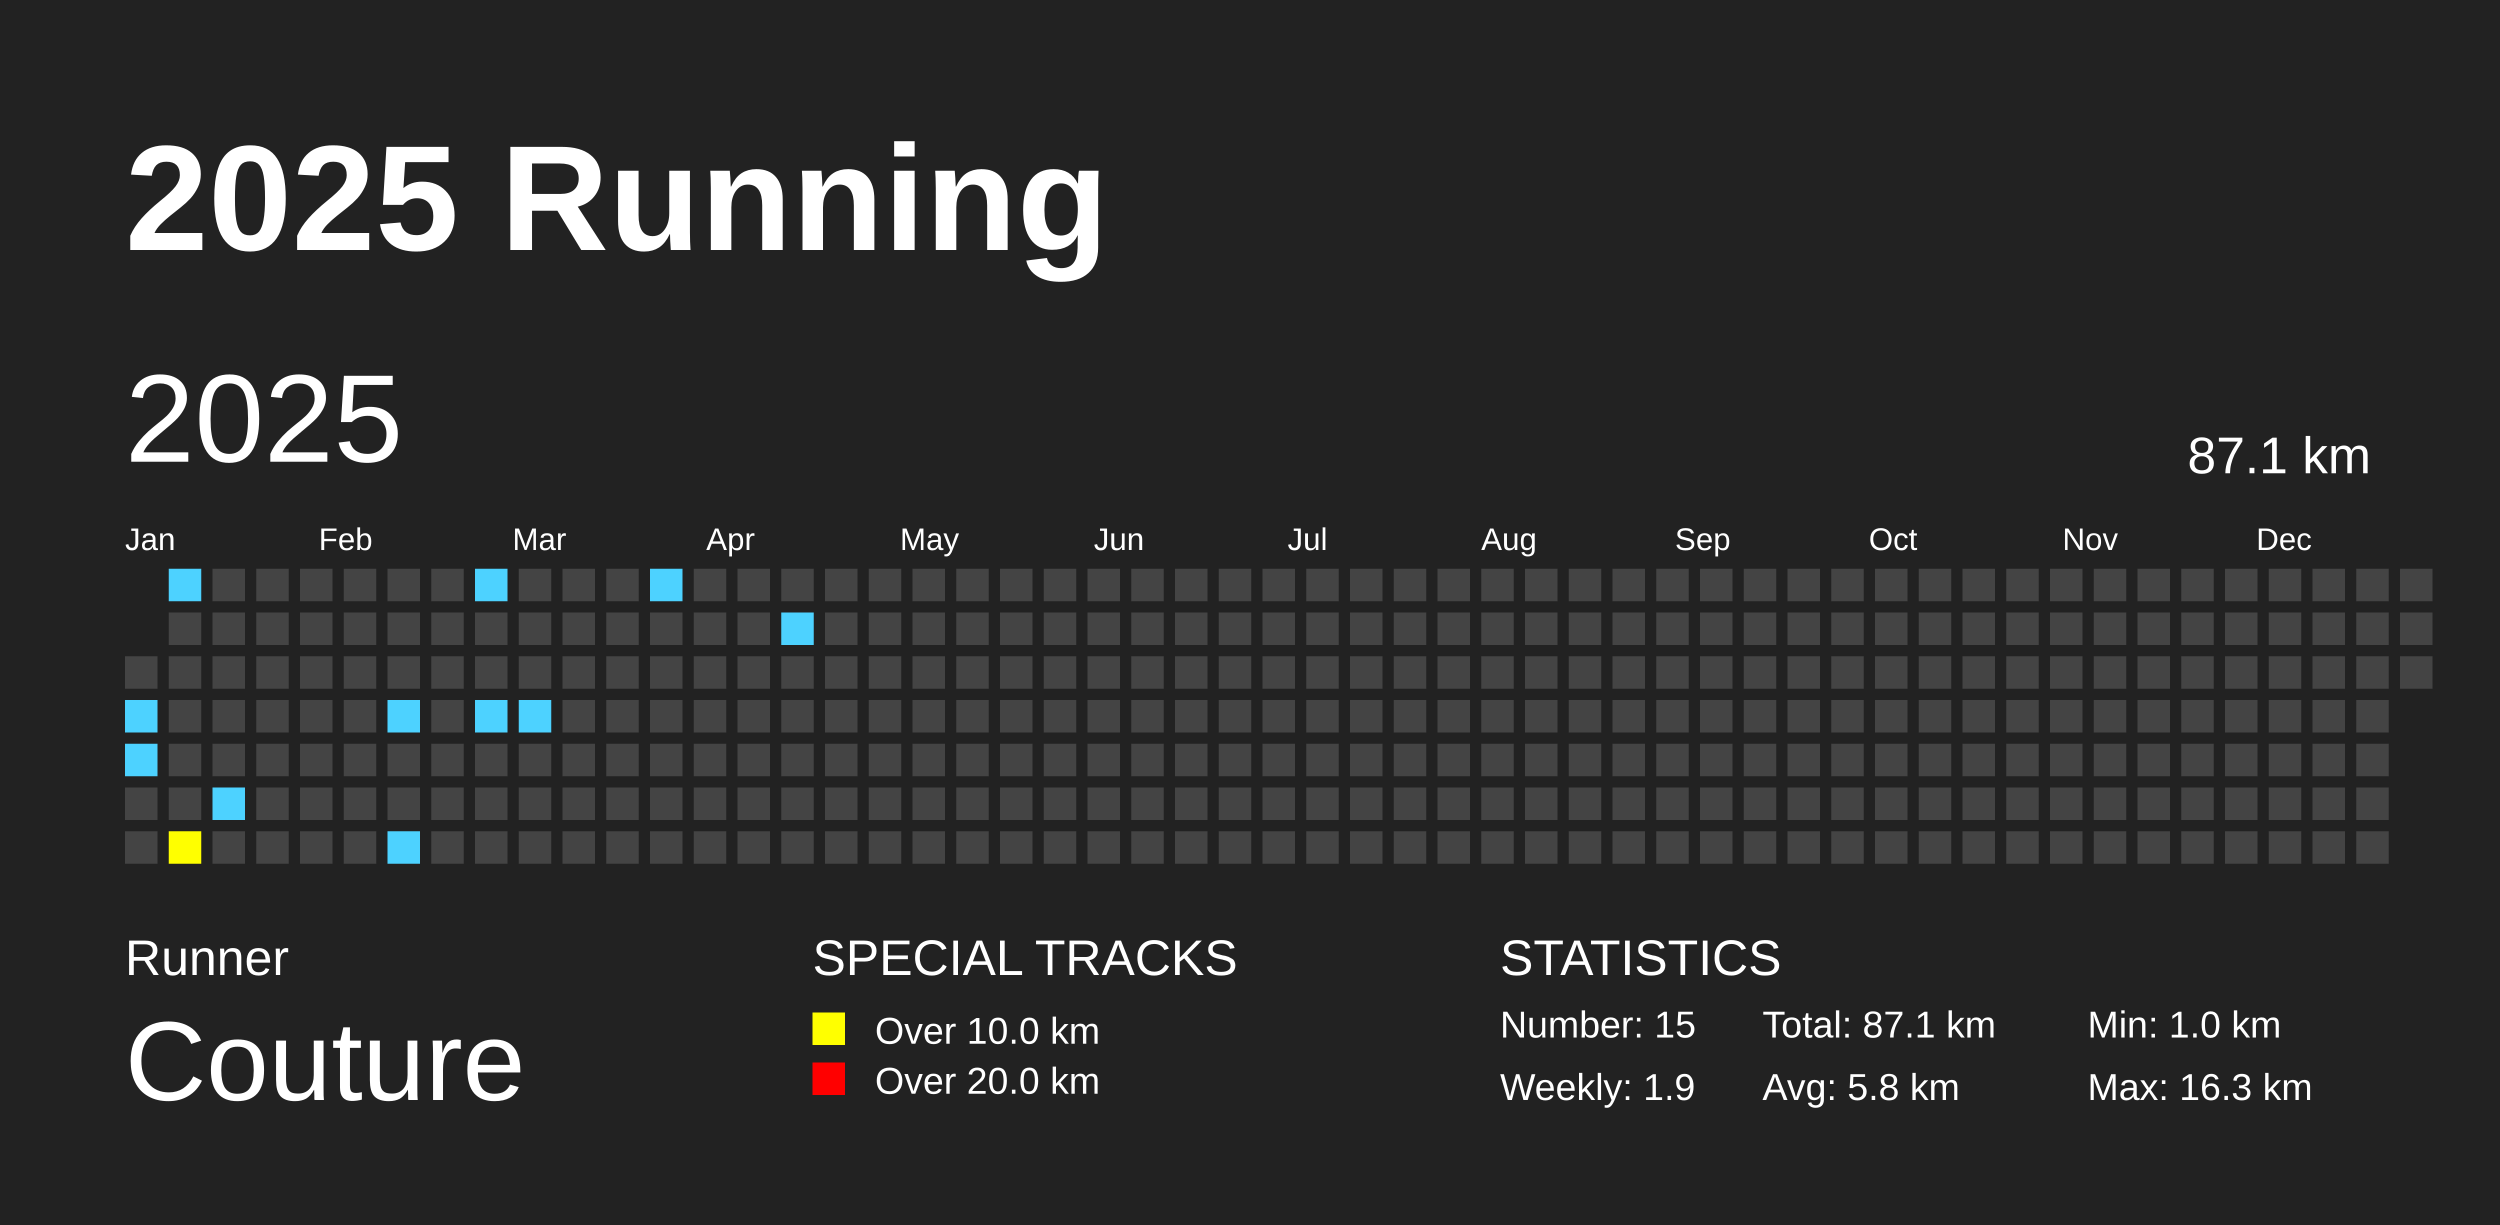
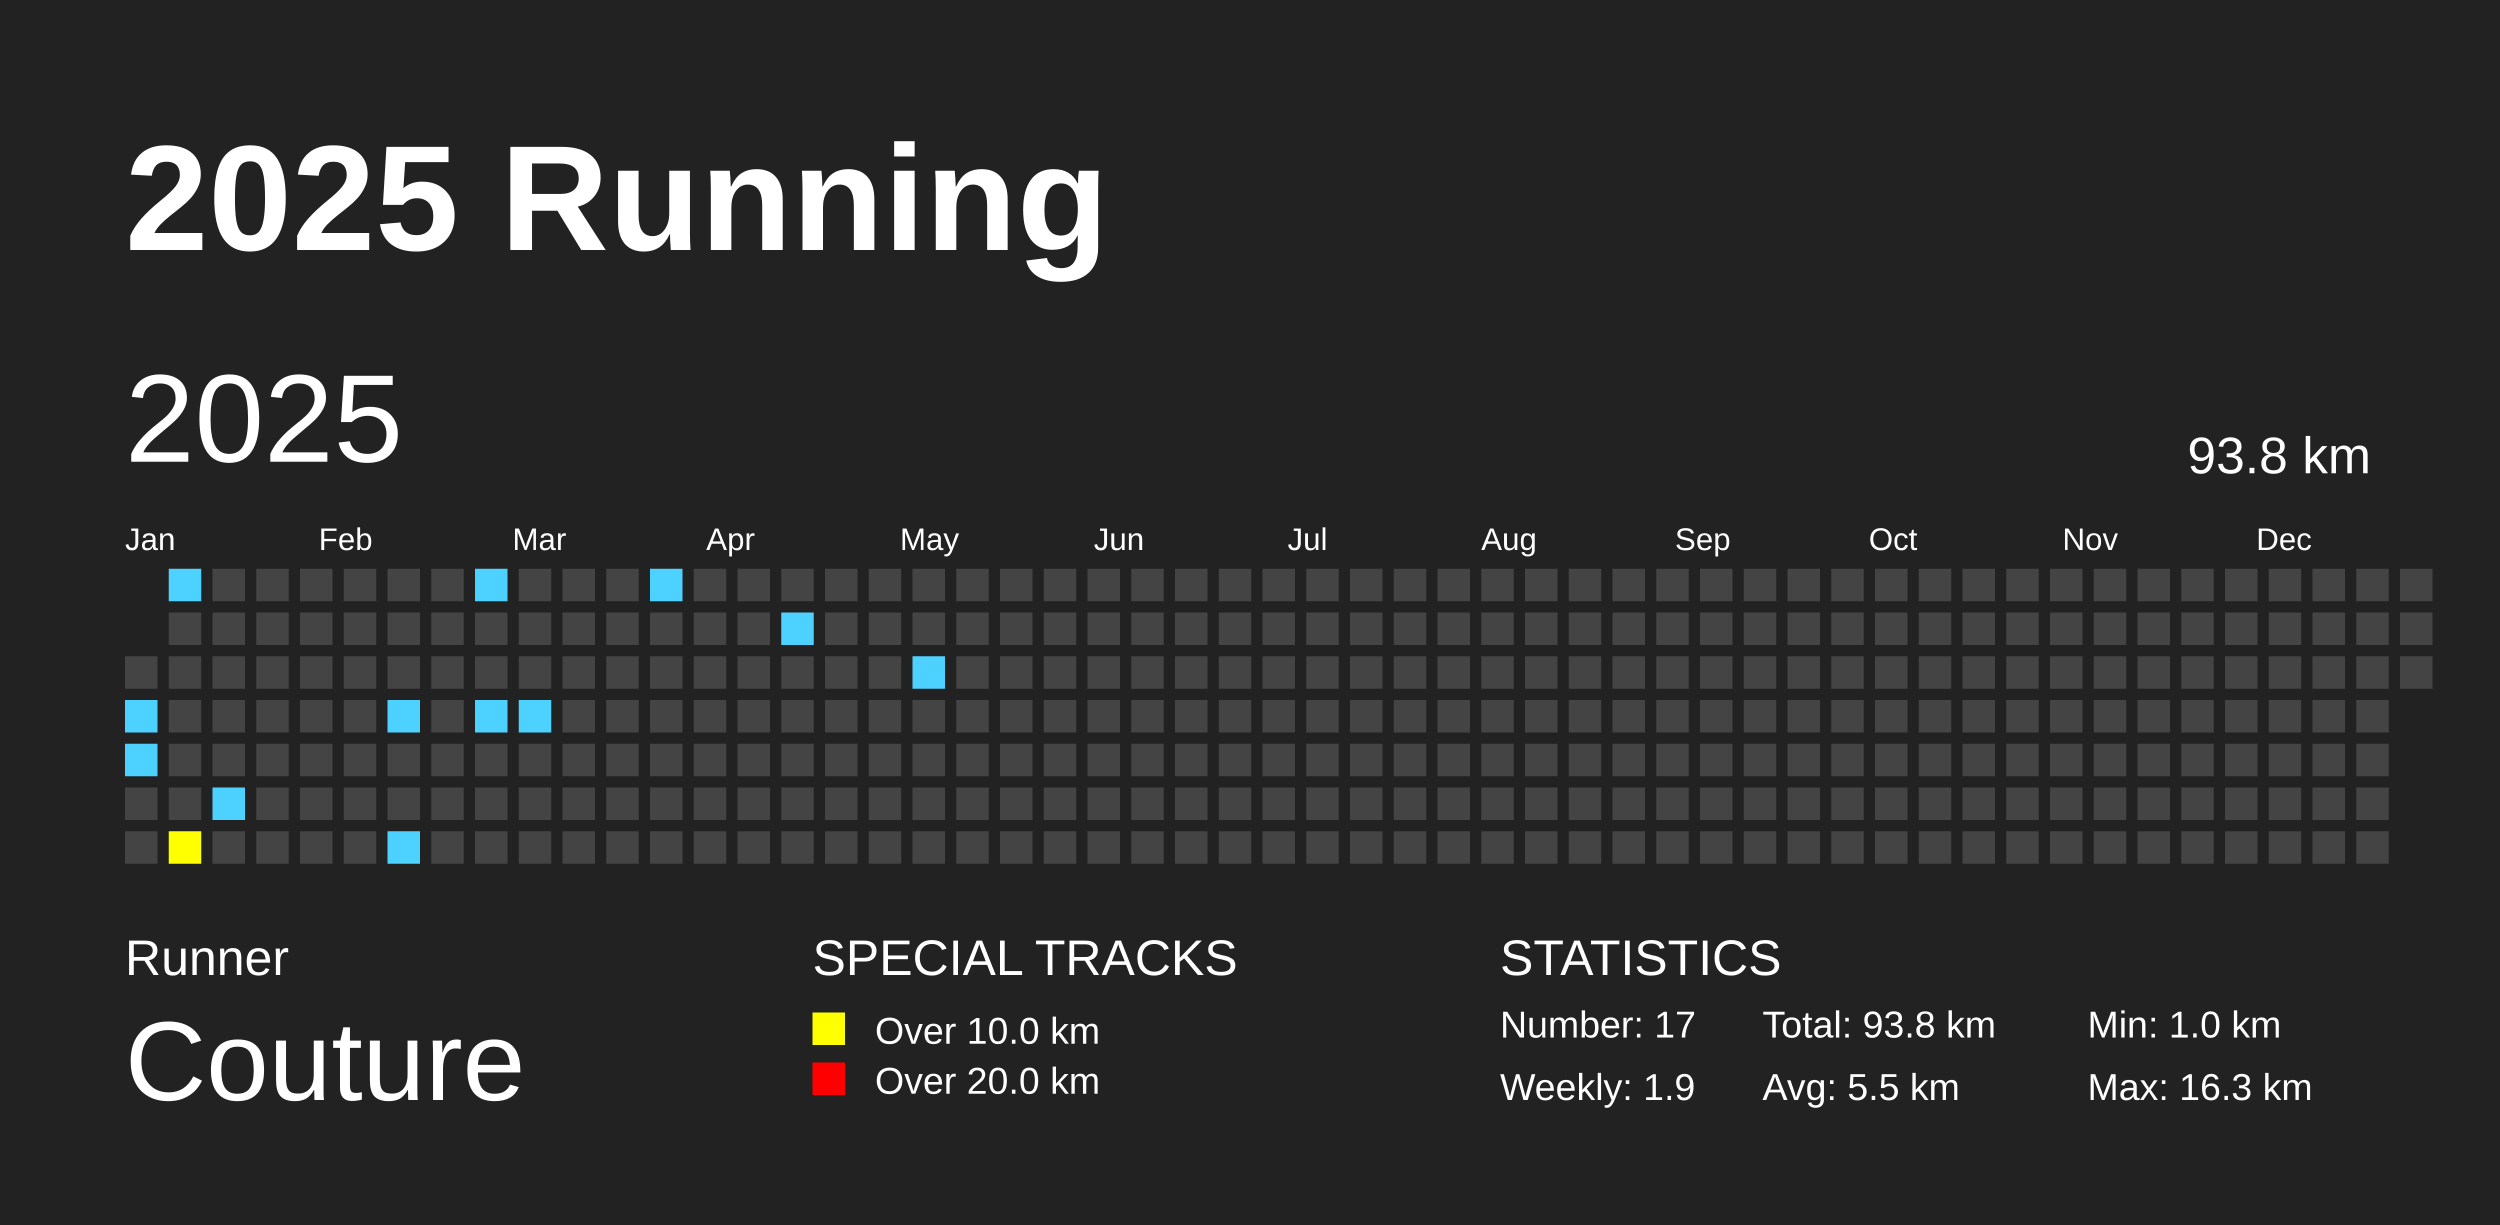
<svg xmlns="http://www.w3.org/2000/svg" baseProfile="full" height="98mm" version="1.1" viewBox="0,0,200,98" width="200mm">
  <defs />
  <rect fill="#222222" height="98" width="200" x="0" y="0" />
  <text fill="#FFFFFF" style="font-size:12px; font-family:Arial; font-weight:bold;" x="10" y="20">2025 Running</text>
  <text fill="#FFFFFF" style="font-size:4px; font-family:Arial" x="10" y="78">Runner</text>
  <text fill="#FFFFFF" style="font-size:9px; font-family:Arial" x="10" y="88">Couture</text>
  <text fill="#FFFFFF" style="font-size:4px; font-family:Arial" x="65" y="78">SPECIAL TRACKS</text>
  <rect fill="yellow" height="2.6" width="2.6" x="65" y="81" />
  <text fill="#FFFFFF" style="font-size:3px; font-family:Arial" x="70" y="83.5">Over 10.0 km</text>
  <rect fill="red" height="2.6" width="2.6" x="65" y="85" />
  <text fill="#FFFFFF" style="font-size:3px; font-family:Arial" x="70" y="87.5">Over 20.0 km</text>
  <text fill="#FFFFFF" style="font-size:4px; font-family:Arial" x="120" y="78">STATISTICS</text>
-   <text fill="#FFFFFF" style="font-size:3px; font-family:Arial" x="120" y="83">Number: 15</text>
+   <text fill="#FFFFFF" style="font-size:3px; font-family:Arial" x="120" y="83">Number: 17</text>
  <text fill="#FFFFFF" style="font-size:3px; font-family:Arial" x="120" y="88">Weekly: 1.9</text>
-   <text fill="#FFFFFF" style="font-size:3px; font-family:Arial" x="141" y="83">Total: 87.1 km</text>
-   <text fill="#FFFFFF" style="font-size:3px; font-family:Arial" x="141" y="88">Avg: 5.8 km</text>
+   <text fill="#FFFFFF" style="font-size:3px; font-family:Arial" x="141" y="83">Total: 93.8 km</text>
+   <text fill="#FFFFFF" style="font-size:3px; font-family:Arial" x="141" y="88">Avg: 5.5 km</text>
  <text fill="#FFFFFF" style="font-size:3px; font-family:Arial" x="167" y="83">Min: 1.0 km</text>
  <text fill="#FFFFFF" style="font-size:3px; font-family:Arial" x="167" y="88">Max: 16.3 km</text>
  <text dominant-baseline="hanging" fill="#FFFFFF" style="font-size:10.0px; font-family:Arial;" x="10" y="30">2025</text>
-   <text dominant-baseline="hanging" fill="#FFFFFF" style="font-size:4.125px; font-family:Arial;" x="175" y="35">87.1 km</text>
+   <text dominant-baseline="hanging" fill="#FFFFFF" style="font-size:4.125px; font-family:Arial;" x="175" y="35">93.8 km</text>
  <text fill="#FFFFFF" style="font-size:2.5px; font-family:Arial" x="10.0" y="44">Jan</text>
  <text fill="#FFFFFF" style="font-size:2.5px; font-family:Arial" x="25.5" y="44">Feb</text>
  <text fill="#FFFFFF" style="font-size:2.5px; font-family:Arial" x="41.0" y="44">Mar</text>
  <text fill="#FFFFFF" style="font-size:2.5px; font-family:Arial" x="56.5" y="44">Apr</text>
  <text fill="#FFFFFF" style="font-size:2.5px; font-family:Arial" x="72.0" y="44">May</text>
  <text fill="#FFFFFF" style="font-size:2.5px; font-family:Arial" x="87.5" y="44">Jun</text>
  <text fill="#FFFFFF" style="font-size:2.5px; font-family:Arial" x="103.0" y="44">Jul</text>
  <text fill="#FFFFFF" style="font-size:2.5px; font-family:Arial" x="118.5" y="44">Aug</text>
  <text fill="#FFFFFF" style="font-size:2.5px; font-family:Arial" x="134.0" y="44">Sep</text>
  <text fill="#FFFFFF" style="font-size:2.5px; font-family:Arial" x="149.5" y="44">Oct</text>
  <text fill="#FFFFFF" style="font-size:2.5px; font-family:Arial" x="165.0" y="44">Nov</text>
  <text fill="#FFFFFF" style="font-size:2.5px; font-family:Arial" x="180.5" y="44">Dec</text>
  <rect fill="#444444" height="2.6" width="2.6" x="10.0" y="52.5" />
  <rect fill="#4DD2FF" height="2.6" width="2.6" x="10.0" y="56.0" />
  <rect fill="#4DD2FF" height="2.6" width="2.6" x="10.0" y="59.5" />
  <rect fill="#444444" height="2.6" width="2.6" x="10.0" y="63.0" />
  <rect fill="#444444" height="2.6" width="2.6" x="10.0" y="66.5" />
  <rect fill="#4DD2FF" height="2.6" width="2.6" x="13.5" y="45.5" />
  <rect fill="#444444" height="2.6" width="2.6" x="13.5" y="49.0" />
  <rect fill="#444444" height="2.6" width="2.6" x="13.5" y="52.5" />
  <rect fill="#444444" height="2.6" width="2.6" x="13.5" y="56.0" />
  <rect fill="#444444" height="2.6" width="2.6" x="13.5" y="59.5" />
  <rect fill="#444444" height="2.6" width="2.6" x="13.5" y="63.0" />
  <rect fill="yellow" height="2.6" width="2.6" x="13.5" y="66.5" />
  <rect fill="#444444" height="2.6" width="2.6" x="17.0" y="45.5" />
  <rect fill="#444444" height="2.6" width="2.6" x="17.0" y="49.0" />
  <rect fill="#444444" height="2.6" width="2.6" x="17.0" y="52.5" />
  <rect fill="#444444" height="2.6" width="2.6" x="17.0" y="56.0" />
  <rect fill="#444444" height="2.6" width="2.6" x="17.0" y="59.5" />
  <rect fill="#4DD2FF" height="2.6" width="2.6" x="17.0" y="63.0" />
  <rect fill="#444444" height="2.6" width="2.6" x="17.0" y="66.5" />
  <rect fill="#444444" height="2.6" width="2.6" x="20.5" y="45.5" />
  <rect fill="#444444" height="2.6" width="2.6" x="20.5" y="49.0" />
  <rect fill="#444444" height="2.6" width="2.6" x="20.5" y="52.5" />
  <rect fill="#444444" height="2.6" width="2.6" x="20.5" y="56.0" />
  <rect fill="#444444" height="2.6" width="2.6" x="20.5" y="59.5" />
  <rect fill="#444444" height="2.6" width="2.6" x="20.5" y="63.0" />
  <rect fill="#444444" height="2.6" width="2.6" x="20.5" y="66.5" />
  <rect fill="#444444" height="2.6" width="2.6" x="24.0" y="45.5" />
  <rect fill="#444444" height="2.6" width="2.6" x="24.0" y="49.0" />
  <rect fill="#444444" height="2.6" width="2.6" x="24.0" y="52.5" />
  <rect fill="#444444" height="2.6" width="2.6" x="24.0" y="56.0" />
  <rect fill="#444444" height="2.6" width="2.6" x="24.0" y="59.5" />
  <rect fill="#444444" height="2.6" width="2.6" x="24.0" y="63.0" />
  <rect fill="#444444" height="2.6" width="2.6" x="24.0" y="66.5" />
  <rect fill="#444444" height="2.6" width="2.6" x="27.5" y="45.5" />
  <rect fill="#444444" height="2.6" width="2.6" x="27.5" y="49.0" />
  <rect fill="#444444" height="2.6" width="2.6" x="27.5" y="52.5" />
  <rect fill="#444444" height="2.6" width="2.6" x="27.5" y="56.0" />
  <rect fill="#444444" height="2.6" width="2.6" x="27.5" y="59.5" />
  <rect fill="#444444" height="2.6" width="2.6" x="27.5" y="63.0" />
  <rect fill="#444444" height="2.6" width="2.6" x="27.5" y="66.5" />
  <rect fill="#444444" height="2.6" width="2.6" x="31.0" y="45.5" />
  <rect fill="#444444" height="2.6" width="2.6" x="31.0" y="49.0" />
  <rect fill="#444444" height="2.6" width="2.6" x="31.0" y="52.5" />
  <rect fill="#4DD2FF" height="2.6" width="2.6" x="31.0" y="56.0" />
  <rect fill="#444444" height="2.6" width="2.6" x="31.0" y="59.5" />
  <rect fill="#444444" height="2.6" width="2.6" x="31.0" y="63.0" />
  <rect fill="#4DD2FF" height="2.6" width="2.6" x="31.0" y="66.5" />
  <rect fill="#444444" height="2.6" width="2.6" x="34.5" y="45.5" />
  <rect fill="#444444" height="2.6" width="2.6" x="34.5" y="49.0" />
  <rect fill="#444444" height="2.6" width="2.6" x="34.5" y="52.5" />
  <rect fill="#444444" height="2.6" width="2.6" x="34.5" y="56.0" />
  <rect fill="#444444" height="2.6" width="2.6" x="34.5" y="59.5" />
  <rect fill="#444444" height="2.6" width="2.6" x="34.5" y="63.0" />
  <rect fill="#444444" height="2.6" width="2.6" x="34.5" y="66.5" />
  <rect fill="#4DD2FF" height="2.6" width="2.6" x="38.0" y="45.5" />
  <rect fill="#444444" height="2.6" width="2.6" x="38.0" y="49.0" />
  <rect fill="#444444" height="2.6" width="2.6" x="38.0" y="52.5" />
  <rect fill="#4DD2FF" height="2.6" width="2.6" x="38.0" y="56.0" />
  <rect fill="#444444" height="2.6" width="2.6" x="38.0" y="59.5" />
  <rect fill="#444444" height="2.6" width="2.6" x="38.0" y="63.0" />
  <rect fill="#444444" height="2.6" width="2.6" x="38.0" y="66.5" />
  <rect fill="#444444" height="2.6" width="2.6" x="41.5" y="45.5" />
  <rect fill="#444444" height="2.6" width="2.6" x="41.5" y="49.0" />
  <rect fill="#444444" height="2.6" width="2.6" x="41.5" y="52.5" />
  <rect fill="#4DD2FF" height="2.6" width="2.6" x="41.5" y="56.0" />
  <rect fill="#444444" height="2.6" width="2.6" x="41.5" y="59.5" />
  <rect fill="#444444" height="2.6" width="2.6" x="41.5" y="63.0" />
  <rect fill="#444444" height="2.6" width="2.6" x="41.5" y="66.5" />
  <rect fill="#444444" height="2.6" width="2.6" x="45.0" y="45.5" />
  <rect fill="#444444" height="2.6" width="2.6" x="45.0" y="49.0" />
  <rect fill="#444444" height="2.6" width="2.6" x="45.0" y="52.5" />
  <rect fill="#444444" height="2.6" width="2.6" x="45.0" y="56.0" />
  <rect fill="#444444" height="2.6" width="2.6" x="45.0" y="59.5" />
  <rect fill="#444444" height="2.6" width="2.6" x="45.0" y="63.0" />
  <rect fill="#444444" height="2.6" width="2.6" x="45.0" y="66.5" />
  <rect fill="#444444" height="2.6" width="2.6" x="48.5" y="45.5" />
  <rect fill="#444444" height="2.6" width="2.6" x="48.5" y="49.0" />
  <rect fill="#444444" height="2.6" width="2.6" x="48.5" y="52.5" />
  <rect fill="#444444" height="2.6" width="2.6" x="48.5" y="56.0" />
  <rect fill="#444444" height="2.6" width="2.6" x="48.5" y="59.5" />
  <rect fill="#444444" height="2.6" width="2.6" x="48.5" y="63.0" />
  <rect fill="#444444" height="2.6" width="2.6" x="48.5" y="66.5" />
  <rect fill="#4DD2FF" height="2.6" width="2.6" x="52.0" y="45.5" />
  <rect fill="#444444" height="2.6" width="2.6" x="52.0" y="49.0" />
  <rect fill="#444444" height="2.6" width="2.6" x="52.0" y="52.5" />
  <rect fill="#444444" height="2.6" width="2.6" x="52.0" y="56.0" />
  <rect fill="#444444" height="2.6" width="2.6" x="52.0" y="59.5" />
  <rect fill="#444444" height="2.6" width="2.6" x="52.0" y="63.0" />
  <rect fill="#444444" height="2.6" width="2.6" x="52.0" y="66.5" />
  <rect fill="#444444" height="2.6" width="2.6" x="55.5" y="45.5" />
  <rect fill="#444444" height="2.6" width="2.6" x="55.5" y="49.0" />
  <rect fill="#444444" height="2.6" width="2.6" x="55.5" y="52.5" />
  <rect fill="#444444" height="2.6" width="2.6" x="55.5" y="56.0" />
  <rect fill="#444444" height="2.6" width="2.6" x="55.5" y="59.5" />
  <rect fill="#444444" height="2.6" width="2.6" x="55.5" y="63.0" />
  <rect fill="#444444" height="2.6" width="2.6" x="55.5" y="66.5" />
  <rect fill="#444444" height="2.6" width="2.6" x="59.0" y="45.5" />
  <rect fill="#444444" height="2.6" width="2.6" x="59.0" y="49.0" />
  <rect fill="#444444" height="2.6" width="2.6" x="59.0" y="52.5" />
  <rect fill="#444444" height="2.6" width="2.6" x="59.0" y="56.0" />
  <rect fill="#444444" height="2.6" width="2.6" x="59.0" y="59.5" />
  <rect fill="#444444" height="2.6" width="2.6" x="59.0" y="63.0" />
  <rect fill="#444444" height="2.6" width="2.6" x="59.0" y="66.5" />
  <rect fill="#444444" height="2.6" width="2.6" x="62.5" y="45.5" />
  <rect fill="#4DD2FF" height="2.6" width="2.6" x="62.5" y="49.0" />
  <rect fill="#444444" height="2.6" width="2.6" x="62.5" y="52.5" />
  <rect fill="#444444" height="2.6" width="2.6" x="62.5" y="56.0" />
  <rect fill="#444444" height="2.6" width="2.6" x="62.5" y="59.5" />
  <rect fill="#444444" height="2.6" width="2.6" x="62.5" y="63.0" />
  <rect fill="#444444" height="2.6" width="2.6" x="62.5" y="66.5" />
  <rect fill="#444444" height="2.6" width="2.6" x="66.0" y="45.5" />
  <rect fill="#444444" height="2.6" width="2.6" x="66.0" y="49.0" />
  <rect fill="#444444" height="2.6" width="2.6" x="66.0" y="52.5" />
  <rect fill="#444444" height="2.6" width="2.6" x="66.0" y="56.0" />
  <rect fill="#444444" height="2.6" width="2.6" x="66.0" y="59.5" />
  <rect fill="#444444" height="2.6" width="2.6" x="66.0" y="63.0" />
  <rect fill="#444444" height="2.6" width="2.6" x="66.0" y="66.5" />
  <rect fill="#444444" height="2.6" width="2.6" x="69.5" y="45.5" />
  <rect fill="#444444" height="2.6" width="2.6" x="69.5" y="49.0" />
  <rect fill="#444444" height="2.6" width="2.6" x="69.5" y="52.5" />
  <rect fill="#444444" height="2.6" width="2.6" x="69.5" y="56.0" />
  <rect fill="#444444" height="2.6" width="2.6" x="69.5" y="59.5" />
  <rect fill="#444444" height="2.6" width="2.6" x="69.5" y="63.0" />
  <rect fill="#444444" height="2.6" width="2.6" x="69.5" y="66.5" />
  <rect fill="#444444" height="2.6" width="2.6" x="73.0" y="45.5" />
  <rect fill="#444444" height="2.6" width="2.6" x="73.0" y="49.0" />
-   <rect fill="#444444" height="2.6" width="2.6" x="73.0" y="52.5" />
+   <rect fill="#4DD2FF" height="2.6" width="2.6" x="73.0" y="52.5" />
  <rect fill="#444444" height="2.6" width="2.6" x="73.0" y="56.0" />
  <rect fill="#444444" height="2.6" width="2.6" x="73.0" y="59.5" />
  <rect fill="#444444" height="2.6" width="2.6" x="73.0" y="63.0" />
  <rect fill="#444444" height="2.6" width="2.6" x="73.0" y="66.5" />
  <rect fill="#444444" height="2.6" width="2.6" x="76.5" y="45.5" />
  <rect fill="#444444" height="2.6" width="2.6" x="76.5" y="49.0" />
  <rect fill="#444444" height="2.6" width="2.6" x="76.5" y="52.5" />
  <rect fill="#444444" height="2.6" width="2.6" x="76.5" y="56.0" />
  <rect fill="#444444" height="2.6" width="2.6" x="76.5" y="59.5" />
  <rect fill="#444444" height="2.6" width="2.6" x="76.5" y="63.0" />
  <rect fill="#444444" height="2.6" width="2.6" x="76.5" y="66.5" />
  <rect fill="#444444" height="2.6" width="2.6" x="80.0" y="45.5" />
  <rect fill="#444444" height="2.6" width="2.6" x="80.0" y="49.0" />
  <rect fill="#444444" height="2.6" width="2.6" x="80.0" y="52.5" />
  <rect fill="#444444" height="2.6" width="2.6" x="80.0" y="56.0" />
  <rect fill="#444444" height="2.6" width="2.6" x="80.0" y="59.5" />
  <rect fill="#444444" height="2.6" width="2.6" x="80.0" y="63.0" />
  <rect fill="#444444" height="2.6" width="2.6" x="80.0" y="66.5" />
  <rect fill="#444444" height="2.6" width="2.6" x="83.5" y="45.5" />
  <rect fill="#444444" height="2.6" width="2.6" x="83.5" y="49.0" />
  <rect fill="#444444" height="2.6" width="2.6" x="83.5" y="52.5" />
  <rect fill="#444444" height="2.6" width="2.6" x="83.5" y="56.0" />
  <rect fill="#444444" height="2.6" width="2.6" x="83.5" y="59.5" />
  <rect fill="#444444" height="2.6" width="2.6" x="83.5" y="63.0" />
  <rect fill="#444444" height="2.6" width="2.6" x="83.5" y="66.5" />
  <rect fill="#444444" height="2.6" width="2.6" x="87.0" y="45.5" />
  <rect fill="#444444" height="2.6" width="2.6" x="87.0" y="49.0" />
  <rect fill="#444444" height="2.6" width="2.6" x="87.0" y="52.5" />
  <rect fill="#444444" height="2.6" width="2.6" x="87.0" y="56.0" />
  <rect fill="#444444" height="2.6" width="2.6" x="87.0" y="59.5" />
  <rect fill="#444444" height="2.6" width="2.6" x="87.0" y="63.0" />
  <rect fill="#444444" height="2.6" width="2.6" x="87.0" y="66.5" />
  <rect fill="#444444" height="2.6" width="2.6" x="90.5" y="45.5" />
  <rect fill="#444444" height="2.6" width="2.6" x="90.5" y="49.0" />
  <rect fill="#444444" height="2.6" width="2.6" x="90.5" y="52.5" />
  <rect fill="#444444" height="2.6" width="2.6" x="90.5" y="56.0" />
  <rect fill="#444444" height="2.6" width="2.6" x="90.5" y="59.5" />
  <rect fill="#444444" height="2.6" width="2.6" x="90.5" y="63.0" />
  <rect fill="#444444" height="2.6" width="2.6" x="90.5" y="66.5" />
  <rect fill="#444444" height="2.6" width="2.6" x="94.0" y="45.5" />
  <rect fill="#444444" height="2.6" width="2.6" x="94.0" y="49.0" />
  <rect fill="#444444" height="2.6" width="2.6" x="94.0" y="52.5" />
  <rect fill="#444444" height="2.6" width="2.6" x="94.0" y="56.0" />
  <rect fill="#444444" height="2.6" width="2.6" x="94.0" y="59.5" />
  <rect fill="#444444" height="2.6" width="2.6" x="94.0" y="63.0" />
  <rect fill="#444444" height="2.6" width="2.6" x="94.0" y="66.5" />
  <rect fill="#444444" height="2.6" width="2.6" x="97.5" y="45.5" />
  <rect fill="#444444" height="2.6" width="2.6" x="97.5" y="49.0" />
  <rect fill="#444444" height="2.6" width="2.6" x="97.5" y="52.5" />
  <rect fill="#444444" height="2.6" width="2.6" x="97.5" y="56.0" />
  <rect fill="#444444" height="2.6" width="2.6" x="97.5" y="59.5" />
  <rect fill="#444444" height="2.6" width="2.6" x="97.5" y="63.0" />
  <rect fill="#444444" height="2.6" width="2.6" x="97.5" y="66.5" />
  <rect fill="#444444" height="2.6" width="2.6" x="101.0" y="45.5" />
  <rect fill="#444444" height="2.6" width="2.6" x="101.0" y="49.0" />
  <rect fill="#444444" height="2.6" width="2.6" x="101.0" y="52.5" />
  <rect fill="#444444" height="2.6" width="2.6" x="101.0" y="56.0" />
  <rect fill="#444444" height="2.6" width="2.6" x="101.0" y="59.5" />
  <rect fill="#444444" height="2.6" width="2.6" x="101.0" y="63.0" />
  <rect fill="#444444" height="2.6" width="2.6" x="101.0" y="66.5" />
  <rect fill="#444444" height="2.6" width="2.6" x="104.5" y="45.5" />
  <rect fill="#444444" height="2.6" width="2.6" x="104.5" y="49.0" />
  <rect fill="#444444" height="2.6" width="2.6" x="104.5" y="52.5" />
  <rect fill="#444444" height="2.6" width="2.6" x="104.5" y="56.0" />
  <rect fill="#444444" height="2.6" width="2.6" x="104.5" y="59.5" />
  <rect fill="#444444" height="2.6" width="2.6" x="104.5" y="63.0" />
  <rect fill="#444444" height="2.6" width="2.6" x="104.5" y="66.5" />
  <rect fill="#444444" height="2.6" width="2.6" x="108.0" y="45.5" />
  <rect fill="#444444" height="2.6" width="2.6" x="108.0" y="49.0" />
  <rect fill="#444444" height="2.6" width="2.6" x="108.0" y="52.5" />
  <rect fill="#444444" height="2.6" width="2.6" x="108.0" y="56.0" />
  <rect fill="#444444" height="2.6" width="2.6" x="108.0" y="59.5" />
  <rect fill="#444444" height="2.6" width="2.6" x="108.0" y="63.0" />
  <rect fill="#444444" height="2.6" width="2.6" x="108.0" y="66.5" />
  <rect fill="#444444" height="2.6" width="2.6" x="111.5" y="45.5" />
  <rect fill="#444444" height="2.6" width="2.6" x="111.5" y="49.0" />
  <rect fill="#444444" height="2.6" width="2.6" x="111.5" y="52.5" />
  <rect fill="#444444" height="2.6" width="2.6" x="111.5" y="56.0" />
  <rect fill="#444444" height="2.6" width="2.6" x="111.5" y="59.5" />
  <rect fill="#444444" height="2.6" width="2.6" x="111.5" y="63.0" />
  <rect fill="#444444" height="2.6" width="2.6" x="111.5" y="66.5" />
  <rect fill="#444444" height="2.6" width="2.6" x="115.0" y="45.5" />
  <rect fill="#444444" height="2.6" width="2.6" x="115.0" y="49.0" />
  <rect fill="#444444" height="2.6" width="2.6" x="115.0" y="52.5" />
  <rect fill="#444444" height="2.6" width="2.6" x="115.0" y="56.0" />
  <rect fill="#444444" height="2.6" width="2.6" x="115.0" y="59.5" />
  <rect fill="#444444" height="2.6" width="2.6" x="115.0" y="63.0" />
  <rect fill="#444444" height="2.6" width="2.6" x="115.0" y="66.5" />
  <rect fill="#444444" height="2.6" width="2.6" x="118.5" y="45.5" />
  <rect fill="#444444" height="2.6" width="2.6" x="118.5" y="49.0" />
  <rect fill="#444444" height="2.6" width="2.6" x="118.5" y="52.5" />
  <rect fill="#444444" height="2.6" width="2.6" x="118.5" y="56.0" />
  <rect fill="#444444" height="2.6" width="2.6" x="118.5" y="59.5" />
  <rect fill="#444444" height="2.6" width="2.6" x="118.5" y="63.0" />
  <rect fill="#444444" height="2.6" width="2.6" x="118.5" y="66.5" />
  <rect fill="#444444" height="2.6" width="2.6" x="122.0" y="45.5" />
  <rect fill="#444444" height="2.6" width="2.6" x="122.0" y="49.0" />
  <rect fill="#444444" height="2.6" width="2.6" x="122.0" y="52.5" />
  <rect fill="#444444" height="2.6" width="2.6" x="122.0" y="56.0" />
  <rect fill="#444444" height="2.6" width="2.6" x="122.0" y="59.5" />
  <rect fill="#444444" height="2.6" width="2.6" x="122.0" y="63.0" />
  <rect fill="#444444" height="2.6" width="2.6" x="122.0" y="66.5" />
  <rect fill="#444444" height="2.6" width="2.6" x="125.5" y="45.5" />
  <rect fill="#444444" height="2.6" width="2.6" x="125.5" y="49.0" />
  <rect fill="#444444" height="2.6" width="2.6" x="125.5" y="52.5" />
  <rect fill="#444444" height="2.6" width="2.6" x="125.5" y="56.0" />
  <rect fill="#444444" height="2.6" width="2.6" x="125.5" y="59.5" />
  <rect fill="#444444" height="2.6" width="2.6" x="125.5" y="63.0" />
  <rect fill="#444444" height="2.6" width="2.6" x="125.5" y="66.5" />
  <rect fill="#444444" height="2.6" width="2.6" x="129.0" y="45.5" />
  <rect fill="#444444" height="2.6" width="2.6" x="129.0" y="49.0" />
  <rect fill="#444444" height="2.6" width="2.6" x="129.0" y="52.5" />
  <rect fill="#444444" height="2.6" width="2.6" x="129.0" y="56.0" />
  <rect fill="#444444" height="2.6" width="2.6" x="129.0" y="59.5" />
  <rect fill="#444444" height="2.6" width="2.6" x="129.0" y="63.0" />
  <rect fill="#444444" height="2.6" width="2.6" x="129.0" y="66.5" />
  <rect fill="#444444" height="2.6" width="2.6" x="132.5" y="45.5" />
  <rect fill="#444444" height="2.6" width="2.6" x="132.5" y="49.0" />
  <rect fill="#444444" height="2.6" width="2.6" x="132.5" y="52.5" />
  <rect fill="#444444" height="2.6" width="2.6" x="132.5" y="56.0" />
  <rect fill="#444444" height="2.6" width="2.6" x="132.5" y="59.5" />
  <rect fill="#444444" height="2.6" width="2.6" x="132.5" y="63.0" />
  <rect fill="#444444" height="2.6" width="2.6" x="132.5" y="66.5" />
  <rect fill="#444444" height="2.6" width="2.6" x="136.0" y="45.5" />
  <rect fill="#444444" height="2.6" width="2.6" x="136.0" y="49.0" />
  <rect fill="#444444" height="2.6" width="2.6" x="136.0" y="52.5" />
  <rect fill="#444444" height="2.6" width="2.6" x="136.0" y="56.0" />
  <rect fill="#444444" height="2.6" width="2.6" x="136.0" y="59.5" />
  <rect fill="#444444" height="2.6" width="2.6" x="136.0" y="63.0" />
  <rect fill="#444444" height="2.6" width="2.6" x="136.0" y="66.5" />
  <rect fill="#444444" height="2.6" width="2.6" x="139.5" y="45.5" />
  <rect fill="#444444" height="2.6" width="2.6" x="139.5" y="49.0" />
  <rect fill="#444444" height="2.6" width="2.6" x="139.5" y="52.5" />
  <rect fill="#444444" height="2.6" width="2.6" x="139.5" y="56.0" />
  <rect fill="#444444" height="2.6" width="2.6" x="139.5" y="59.5" />
  <rect fill="#444444" height="2.6" width="2.6" x="139.5" y="63.0" />
  <rect fill="#444444" height="2.6" width="2.6" x="139.5" y="66.5" />
  <rect fill="#444444" height="2.6" width="2.6" x="143.0" y="45.5" />
  <rect fill="#444444" height="2.6" width="2.6" x="143.0" y="49.0" />
  <rect fill="#444444" height="2.6" width="2.6" x="143.0" y="52.5" />
  <rect fill="#444444" height="2.6" width="2.6" x="143.0" y="56.0" />
  <rect fill="#444444" height="2.6" width="2.6" x="143.0" y="59.5" />
  <rect fill="#444444" height="2.6" width="2.6" x="143.0" y="63.0" />
  <rect fill="#444444" height="2.6" width="2.6" x="143.0" y="66.5" />
  <rect fill="#444444" height="2.6" width="2.6" x="146.5" y="45.5" />
  <rect fill="#444444" height="2.6" width="2.6" x="146.5" y="49.0" />
  <rect fill="#444444" height="2.6" width="2.6" x="146.5" y="52.5" />
  <rect fill="#444444" height="2.6" width="2.6" x="146.5" y="56.0" />
  <rect fill="#444444" height="2.6" width="2.6" x="146.5" y="59.5" />
  <rect fill="#444444" height="2.6" width="2.6" x="146.5" y="63.0" />
  <rect fill="#444444" height="2.6" width="2.6" x="146.5" y="66.5" />
  <rect fill="#444444" height="2.6" width="2.6" x="150.0" y="45.5" />
  <rect fill="#444444" height="2.6" width="2.6" x="150.0" y="49.0" />
  <rect fill="#444444" height="2.6" width="2.6" x="150.0" y="52.5" />
  <rect fill="#444444" height="2.6" width="2.6" x="150.0" y="56.0" />
  <rect fill="#444444" height="2.6" width="2.6" x="150.0" y="59.5" />
  <rect fill="#444444" height="2.6" width="2.6" x="150.0" y="63.0" />
  <rect fill="#444444" height="2.6" width="2.6" x="150.0" y="66.5" />
  <rect fill="#444444" height="2.6" width="2.6" x="153.5" y="45.5" />
  <rect fill="#444444" height="2.6" width="2.6" x="153.5" y="49.0" />
  <rect fill="#444444" height="2.6" width="2.6" x="153.5" y="52.5" />
  <rect fill="#444444" height="2.6" width="2.6" x="153.5" y="56.0" />
  <rect fill="#444444" height="2.6" width="2.6" x="153.5" y="59.5" />
  <rect fill="#444444" height="2.6" width="2.6" x="153.5" y="63.0" />
  <rect fill="#444444" height="2.6" width="2.6" x="153.5" y="66.5" />
  <rect fill="#444444" height="2.6" width="2.6" x="157.0" y="45.5" />
  <rect fill="#444444" height="2.6" width="2.6" x="157.0" y="49.0" />
  <rect fill="#444444" height="2.6" width="2.6" x="157.0" y="52.5" />
  <rect fill="#444444" height="2.6" width="2.6" x="157.0" y="56.0" />
  <rect fill="#444444" height="2.6" width="2.6" x="157.0" y="59.5" />
  <rect fill="#444444" height="2.6" width="2.6" x="157.0" y="63.0" />
  <rect fill="#444444" height="2.6" width="2.6" x="157.0" y="66.5" />
  <rect fill="#444444" height="2.6" width="2.6" x="160.5" y="45.5" />
  <rect fill="#444444" height="2.6" width="2.6" x="160.5" y="49.0" />
  <rect fill="#444444" height="2.6" width="2.6" x="160.5" y="52.5" />
  <rect fill="#444444" height="2.6" width="2.6" x="160.5" y="56.0" />
  <rect fill="#444444" height="2.6" width="2.6" x="160.5" y="59.5" />
  <rect fill="#444444" height="2.6" width="2.6" x="160.5" y="63.0" />
  <rect fill="#444444" height="2.6" width="2.6" x="160.5" y="66.5" />
  <rect fill="#444444" height="2.6" width="2.6" x="164.0" y="45.5" />
  <rect fill="#444444" height="2.6" width="2.6" x="164.0" y="49.0" />
  <rect fill="#444444" height="2.6" width="2.6" x="164.0" y="52.5" />
  <rect fill="#444444" height="2.6" width="2.6" x="164.0" y="56.0" />
  <rect fill="#444444" height="2.6" width="2.6" x="164.0" y="59.5" />
  <rect fill="#444444" height="2.6" width="2.6" x="164.0" y="63.0" />
  <rect fill="#444444" height="2.6" width="2.6" x="164.0" y="66.5" />
  <rect fill="#444444" height="2.6" width="2.6" x="167.5" y="45.5" />
  <rect fill="#444444" height="2.6" width="2.6" x="167.5" y="49.0" />
  <rect fill="#444444" height="2.6" width="2.6" x="167.5" y="52.5" />
  <rect fill="#444444" height="2.6" width="2.6" x="167.5" y="56.0" />
  <rect fill="#444444" height="2.6" width="2.6" x="167.5" y="59.5" />
  <rect fill="#444444" height="2.6" width="2.6" x="167.5" y="63.0" />
  <rect fill="#444444" height="2.6" width="2.6" x="167.5" y="66.5" />
  <rect fill="#444444" height="2.6" width="2.6" x="171.0" y="45.5" />
  <rect fill="#444444" height="2.6" width="2.6" x="171.0" y="49.0" />
  <rect fill="#444444" height="2.6" width="2.6" x="171.0" y="52.5" />
  <rect fill="#444444" height="2.6" width="2.6" x="171.0" y="56.0" />
  <rect fill="#444444" height="2.6" width="2.6" x="171.0" y="59.5" />
  <rect fill="#444444" height="2.6" width="2.6" x="171.0" y="63.0" />
  <rect fill="#444444" height="2.6" width="2.6" x="171.0" y="66.5" />
  <rect fill="#444444" height="2.6" width="2.6" x="174.5" y="45.5" />
  <rect fill="#444444" height="2.6" width="2.6" x="174.5" y="49.0" />
  <rect fill="#444444" height="2.6" width="2.6" x="174.5" y="52.5" />
  <rect fill="#444444" height="2.6" width="2.6" x="174.5" y="56.0" />
  <rect fill="#444444" height="2.6" width="2.6" x="174.5" y="59.5" />
  <rect fill="#444444" height="2.6" width="2.6" x="174.5" y="63.0" />
  <rect fill="#444444" height="2.6" width="2.6" x="174.5" y="66.5" />
  <rect fill="#444444" height="2.6" width="2.6" x="178.0" y="45.5" />
  <rect fill="#444444" height="2.6" width="2.6" x="178.0" y="49.0" />
  <rect fill="#444444" height="2.6" width="2.6" x="178.0" y="52.5" />
  <rect fill="#444444" height="2.6" width="2.6" x="178.0" y="56.0" />
  <rect fill="#444444" height="2.6" width="2.6" x="178.0" y="59.5" />
  <rect fill="#444444" height="2.6" width="2.6" x="178.0" y="63.0" />
  <rect fill="#444444" height="2.6" width="2.6" x="178.0" y="66.5" />
  <rect fill="#444444" height="2.6" width="2.6" x="181.5" y="45.5" />
  <rect fill="#444444" height="2.6" width="2.6" x="181.5" y="49.0" />
  <rect fill="#444444" height="2.6" width="2.6" x="181.5" y="52.5" />
  <rect fill="#444444" height="2.6" width="2.6" x="181.5" y="56.0" />
  <rect fill="#444444" height="2.6" width="2.6" x="181.5" y="59.5" />
  <rect fill="#444444" height="2.6" width="2.6" x="181.5" y="63.0" />
  <rect fill="#444444" height="2.6" width="2.6" x="181.5" y="66.5" />
  <rect fill="#444444" height="2.6" width="2.6" x="185.0" y="45.5" />
  <rect fill="#444444" height="2.6" width="2.6" x="185.0" y="49.0" />
  <rect fill="#444444" height="2.6" width="2.6" x="185.0" y="52.5" />
  <rect fill="#444444" height="2.6" width="2.6" x="185.0" y="56.0" />
  <rect fill="#444444" height="2.6" width="2.6" x="185.0" y="59.5" />
  <rect fill="#444444" height="2.6" width="2.6" x="185.0" y="63.0" />
  <rect fill="#444444" height="2.6" width="2.6" x="185.0" y="66.5" />
  <rect fill="#444444" height="2.6" width="2.6" x="188.5" y="45.5" />
  <rect fill="#444444" height="2.6" width="2.6" x="188.5" y="49.0" />
  <rect fill="#444444" height="2.6" width="2.6" x="188.5" y="52.5" />
  <rect fill="#444444" height="2.6" width="2.6" x="188.5" y="56.0" />
  <rect fill="#444444" height="2.6" width="2.6" x="188.5" y="59.5" />
  <rect fill="#444444" height="2.6" width="2.6" x="188.5" y="63.0" />
  <rect fill="#444444" height="2.6" width="2.6" x="188.5" y="66.5" />
  <rect fill="#444444" height="2.6" width="2.6" x="192.0" y="45.5" />
  <rect fill="#444444" height="2.6" width="2.6" x="192.0" y="49.0" />
  <rect fill="#444444" height="2.6" width="2.6" x="192.0" y="52.5" />
</svg>
